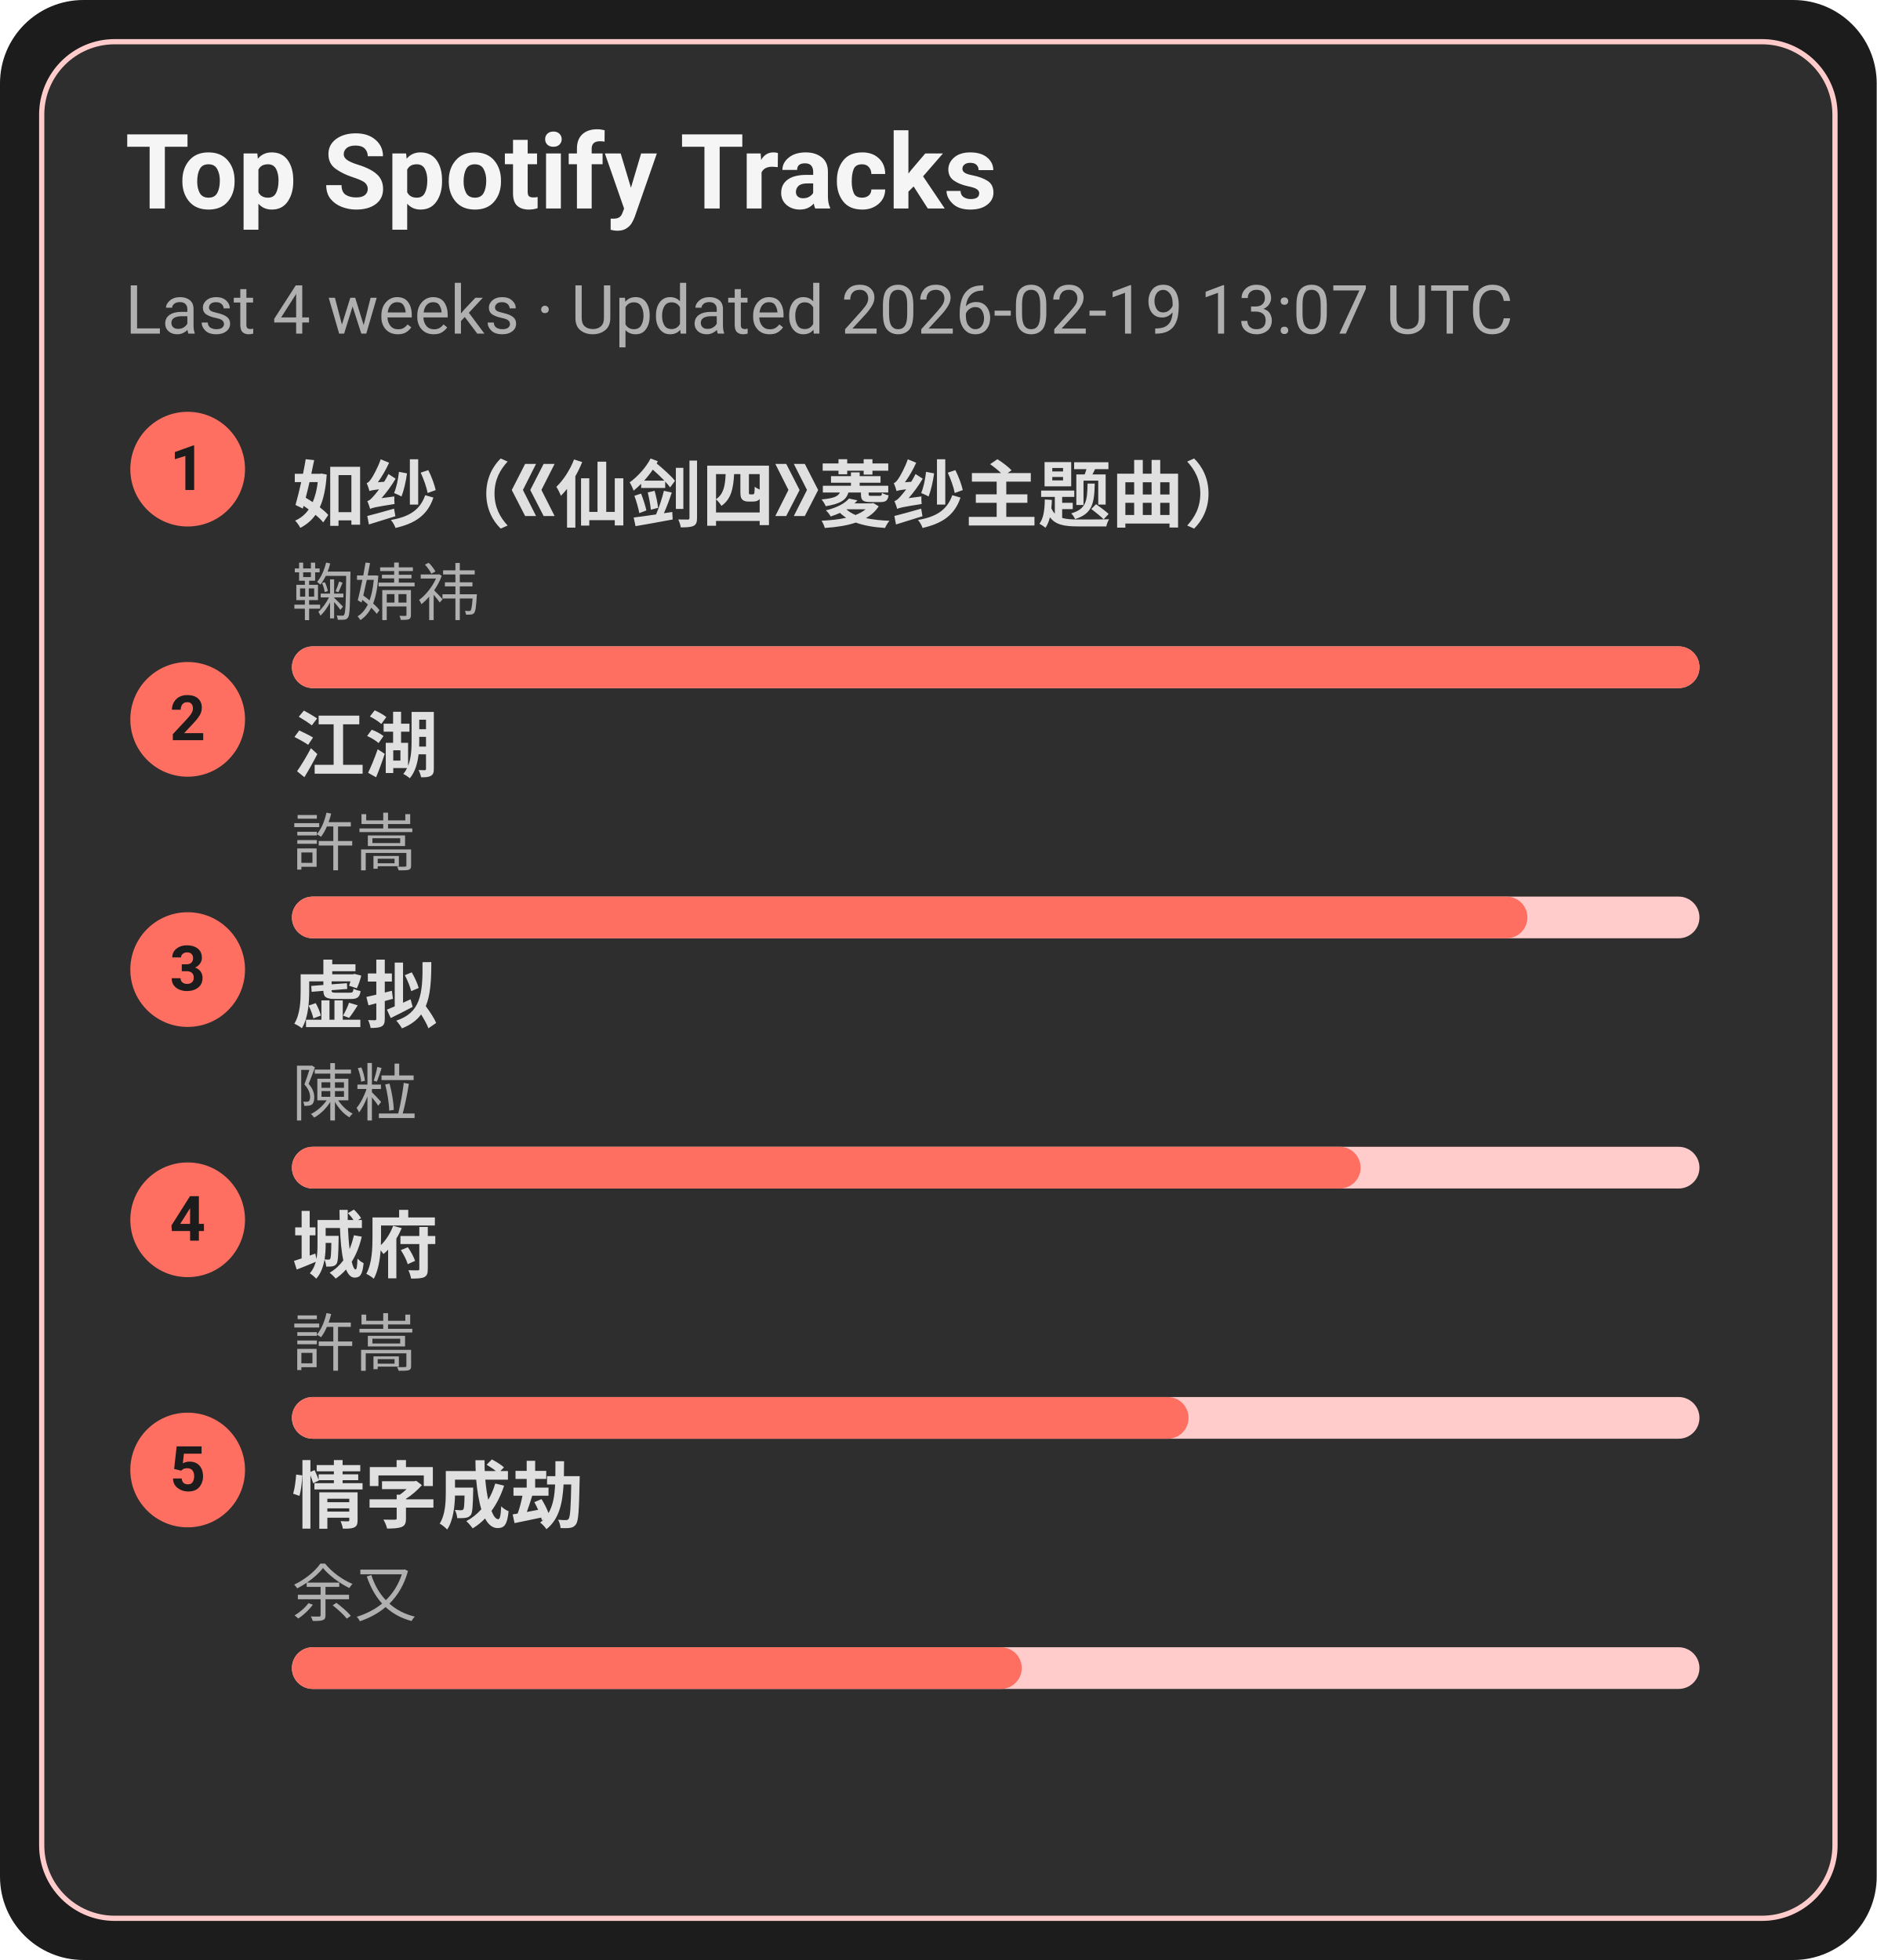
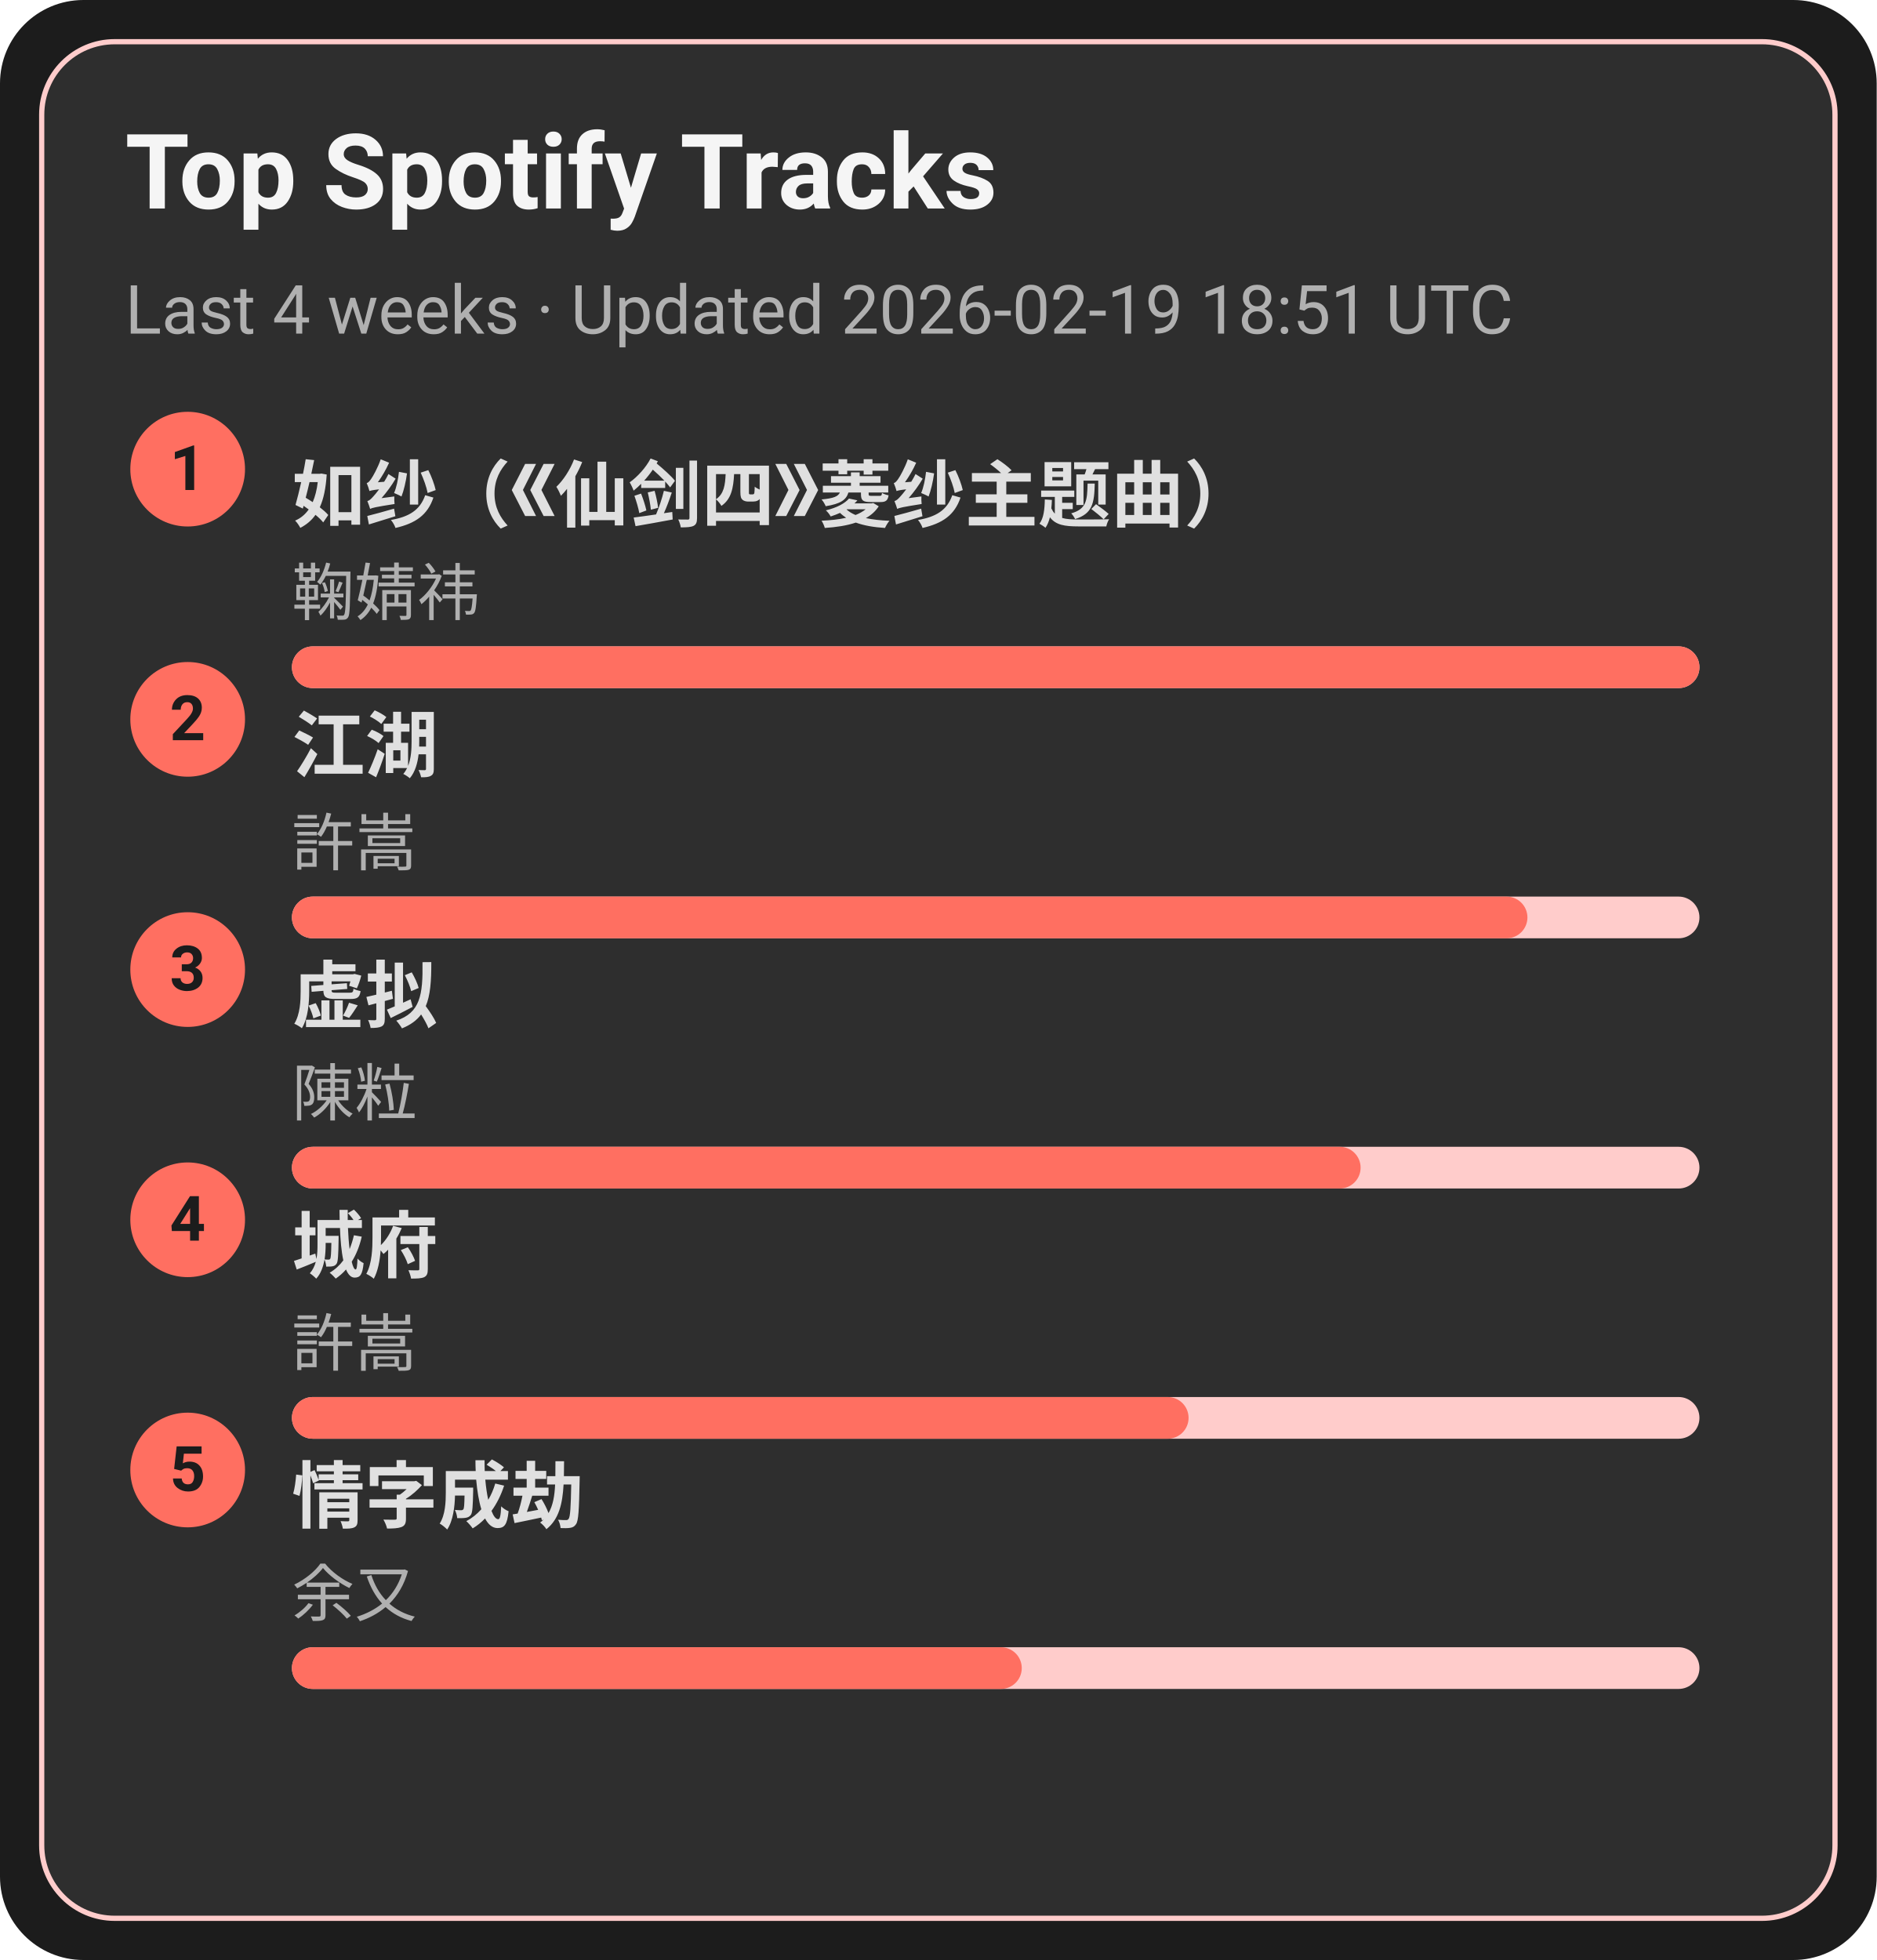
<svg xmlns="http://www.w3.org/2000/svg" width="360" height="376" viewBox="0 0 360 376">
  <style>text{font-family:-apple-system,BlinkMacSystemFont,Segoe UI,Roboto,Ubuntu,Helvetica Neue,Arial,Noto Sans,sans-serif}</style>
  <rect width="360" height="376" rx="16" fill="#1c1c1c" />
  <rect x="8" y="8" width="344" height="360" rx="14" fill="#2e2e2e" stroke="#ffcccb" />
  <text x="24" y="40" font-size="20" fill="#f5f5f5" font-weight="600">Top Spotify Tracks</text>
-   <text x="24" y="64" font-size="13" fill="#b0b0b0">Last 4 weeks · Updated 2026-02-19 13:07 UTC</text>
+   <text x="24" y="64" font-size="13" fill="#b0b0b0">Last 4 weeks · Updated 2026-02-19 18:51 UTC</text>
  <circle cx="36" cy="90" r="11" fill="#ff6f61" />
  <text x="36" y="94" text-anchor="middle" font-size="12" fill="#1c1c1c" font-weight="700">1</text>
  <a href="https://open.spotify.com/track/69FUNgvEVkNbHq43lgvdme" target="_blank" rel="noopener noreferrer">
    <text x="56" y="100" font-size="14" fill="#e0e0e0" font-weight="600">如纱（《仙剑四》菱纱主题曲）</text>
  </a>
  <text x="56" y="118" font-size="12" fill="#b0b0b0">鞠婧祎</text>
  <rect x="56" y="124" width="270" height="8" rx="4" fill="#ffcccb" />
  <rect x="56" y="124" width="270" height="8" rx="4" fill="#ff6f61" />
  <circle cx="36" cy="138" r="11" fill="#ff6f61" />
  <text x="36" y="142" text-anchor="middle" font-size="12" fill="#1c1c1c" font-weight="700">2</text>
  <a href="https://open.spotify.com/track/03PCdwqajii1xgp7WIozzC" target="_blank" rel="noopener noreferrer">
    <text x="56" y="148" font-size="14" fill="#e0e0e0" font-weight="600">江湖</text>
  </a>
  <text x="56" y="166" font-size="12" fill="#b0b0b0">許嵩</text>
  <rect x="56" y="172" width="270" height="8" rx="4" fill="#ffcccb" />
  <rect x="56" y="172" width="237" height="8" rx="4" fill="#ff6f61" />
  <circle cx="36" cy="186" r="11" fill="#ff6f61" />
  <text x="36" y="190" text-anchor="middle" font-size="12" fill="#1c1c1c" font-weight="700">3</text>
  <a href="https://open.spotify.com/track/5l9sg05BhpfsdLfRvjGsAf" target="_blank" rel="noopener noreferrer">
    <text x="56" y="196" font-size="14" fill="#e0e0e0" font-weight="600">虚拟</text>
  </a>
  <text x="56" y="214" font-size="12" fill="#b0b0b0">陳粒</text>
  <rect x="56" y="220" width="270" height="8" rx="4" fill="#ffcccb" />
  <rect x="56" y="220" width="205" height="8" rx="4" fill="#ff6f61" />
  <circle cx="36" cy="234" r="11" fill="#ff6f61" />
  <text x="36" y="238" text-anchor="middle" font-size="12" fill="#1c1c1c" font-weight="700">4</text>
  <a href="https://open.spotify.com/track/4AmlSf7hye0QVpnHCcEoEw" target="_blank" rel="noopener noreferrer">
    <text x="56" y="244" font-size="14" fill="#e0e0e0" font-weight="600">城府</text>
  </a>
  <text x="56" y="262" font-size="12" fill="#b0b0b0">許嵩</text>
  <rect x="56" y="268" width="270" height="8" rx="4" fill="#ffcccb" />
  <rect x="56" y="268" width="172" height="8" rx="4" fill="#ff6f61" />
  <circle cx="36" cy="282" r="11" fill="#ff6f61" />
  <text x="36" y="286" text-anchor="middle" font-size="12" fill="#1c1c1c" font-weight="700">5</text>
  <a href="https://open.spotify.com/track/6PLof7Z5mvbp9im83J4m3m" target="_blank" rel="noopener noreferrer">
    <text x="56" y="292" font-size="14" fill="#e0e0e0" font-weight="600">情字成劫</text>
  </a>
  <text x="56" y="310" font-size="12" fill="#b0b0b0">余又</text>
  <rect x="56" y="316" width="270" height="8" rx="4" fill="#ffcccb" />
  <rect x="56" y="316" width="140" height="8" rx="4" fill="#ff6f61" />
</svg>
